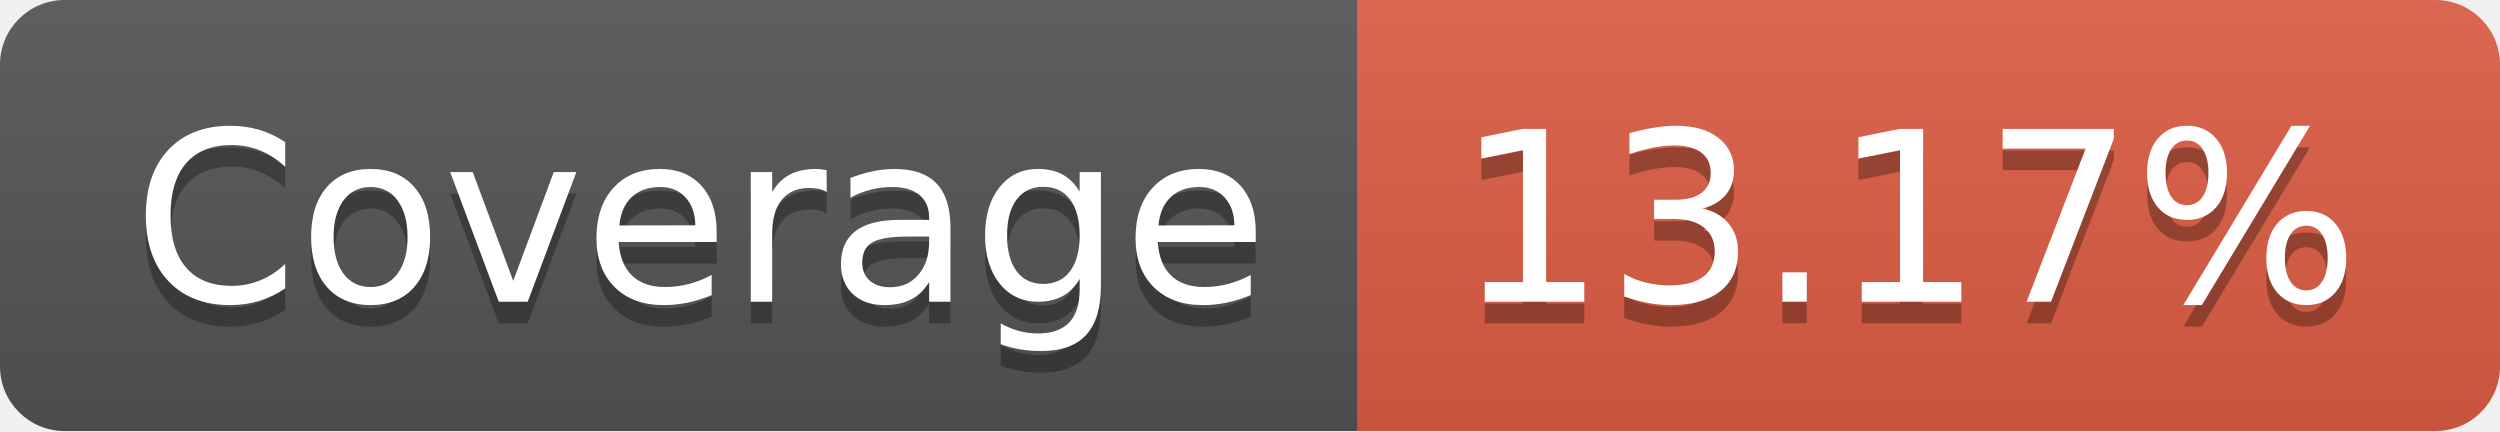
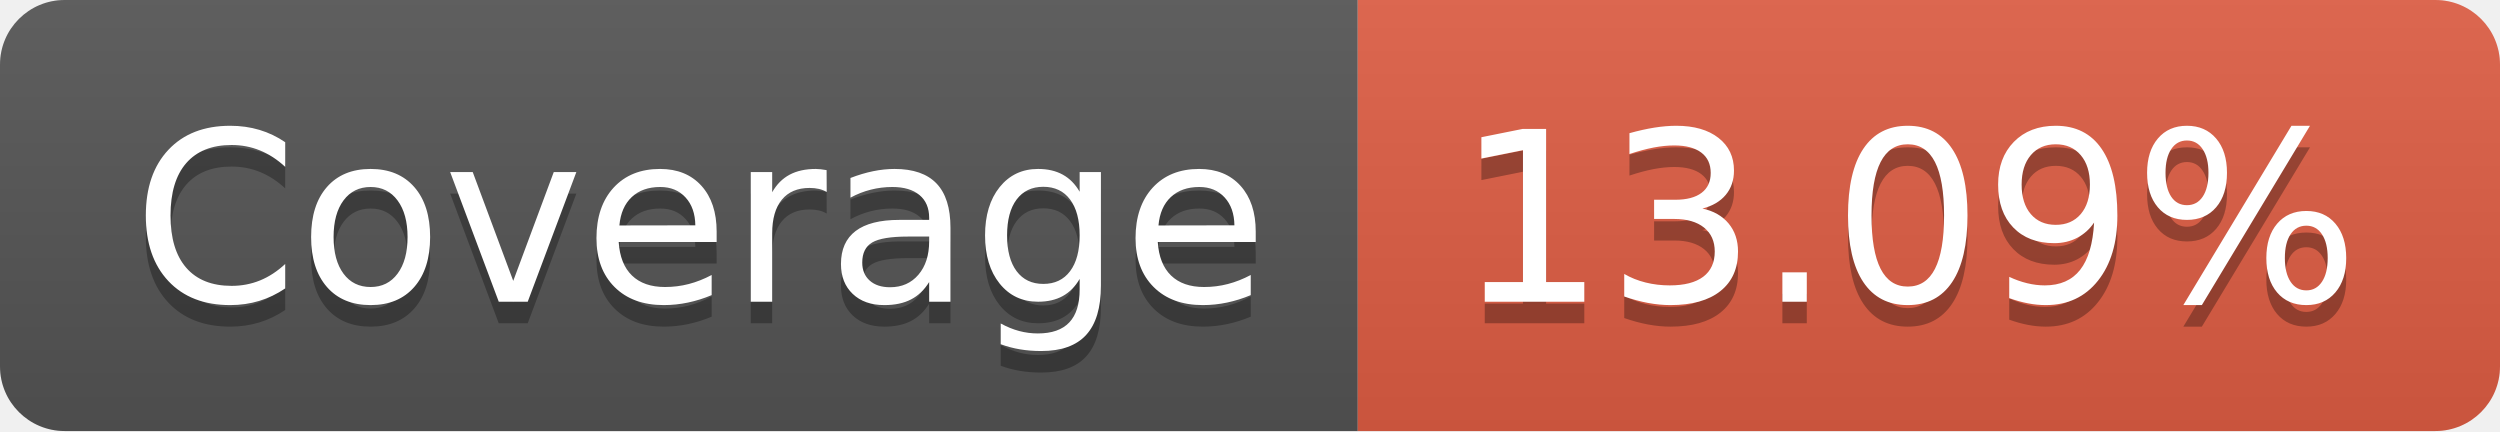
- <svg xmlns="http://www.w3.org/2000/svg" width="116" height="20" role="img" aria-label="Coverage: 13.17%">
+ <svg xmlns="http://www.w3.org/2000/svg" width="116" height="20" role="img" aria-label="Coverage: 13.09%">
  <linearGradient id="s" x2="0" y2="100%">
    <stop offset="0" stop-color="#bbb" stop-opacity=".1" />
    <stop offset="1" stop-opacity=".1" />
  </linearGradient>
  <clipPath id="r">
    <rect width="116" height="20" rx="3" fill="#fff" />
  </clipPath>
  <g clip-path="url(#r)">
    <rect width="63" height="20" fill="#555" />
    <rect x="63" width="53" height="20" fill="#e05d44" />
    <rect width="116" height="20" fill="url(#s)" />
  </g>
  <g fill="#fff" text-anchor="middle" font-family="Verdana,Geneva,DejaVu Sans,sans-serif" text-rendering="geometricPrecision" font-size="110">
    <text aria-hidden="true" x="325" y="150" fill="#010101" fill-opacity=".3" transform="scale(.1)" textLength="530">Coverage</text>
    <text x="325" y="140" transform="scale(.1)" fill="#fff" textLength="530">Coverage</text>
-     <text aria-hidden="true" x="885" y="150" fill="#010101" fill-opacity=".3" transform="scale(.1)" textLength="430">13.17%</text>
-     <text x="885" y="140" transform="scale(.1)" fill="#fff" textLength="430">13.17%</text>
+     <text aria-hidden="true" x="885" y="150" fill="#010101" fill-opacity=".3" transform="scale(.1)" textLength="430">13.09%</text>
+     <text x="885" y="140" transform="scale(.1)" fill="#fff" textLength="430">13.09%</text>
  </g>
</svg>
